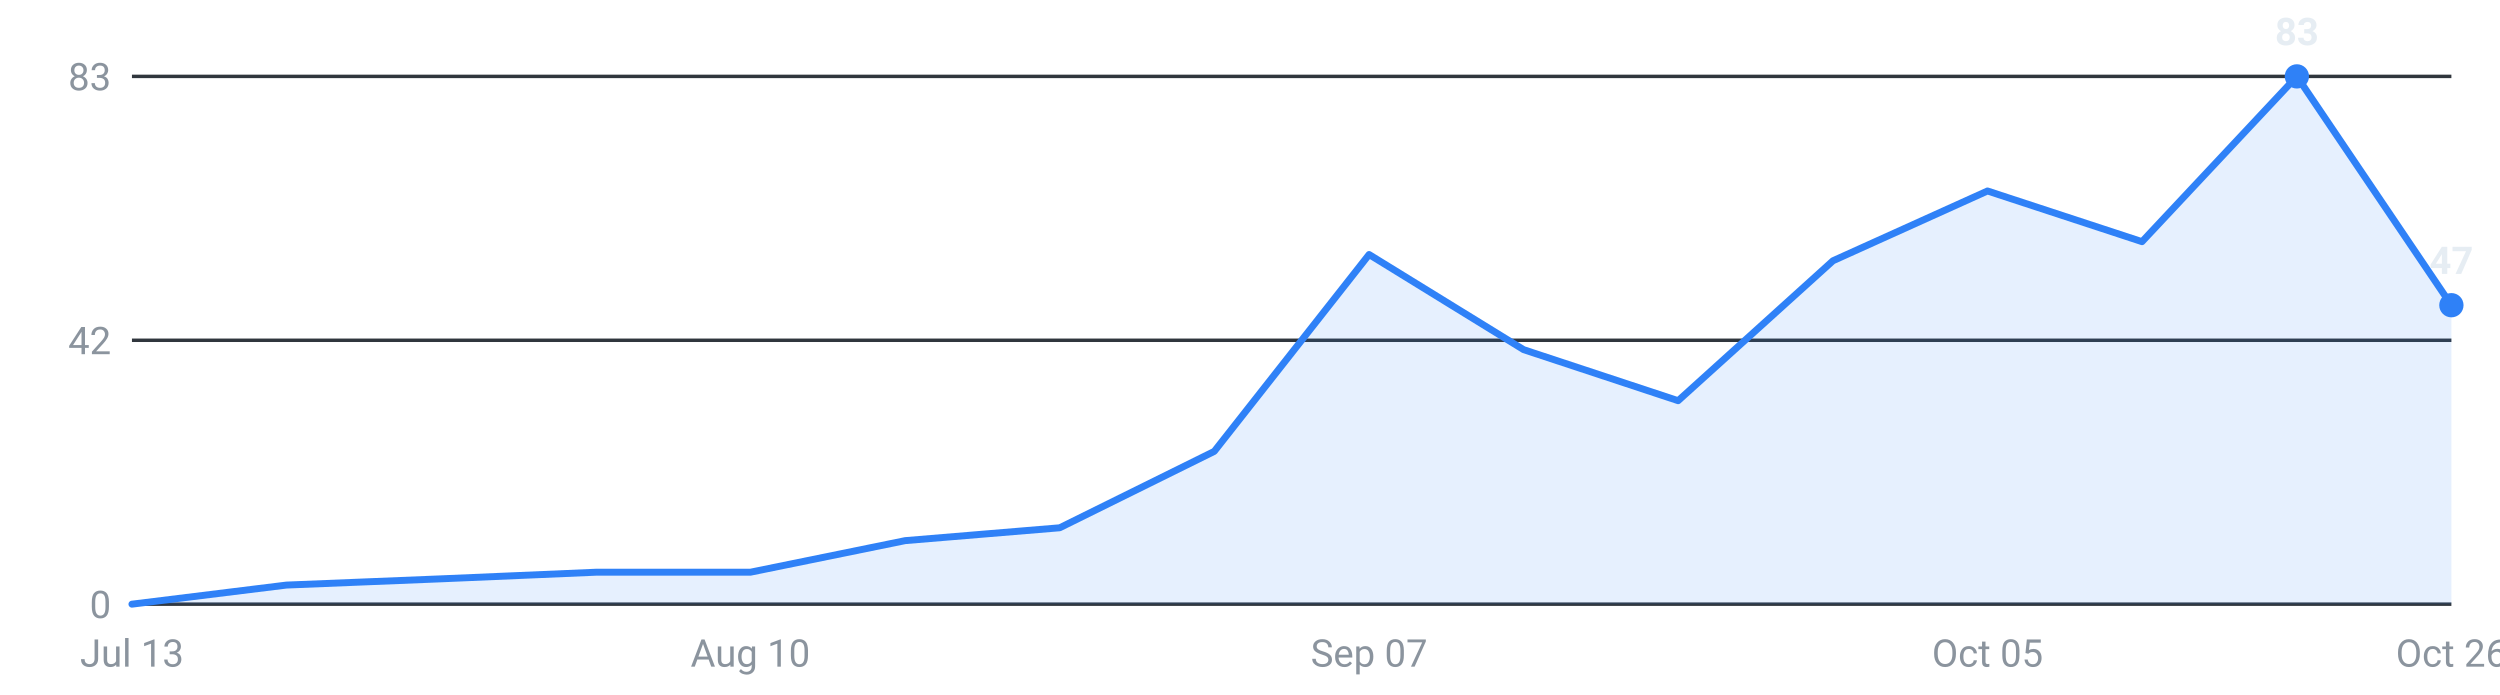
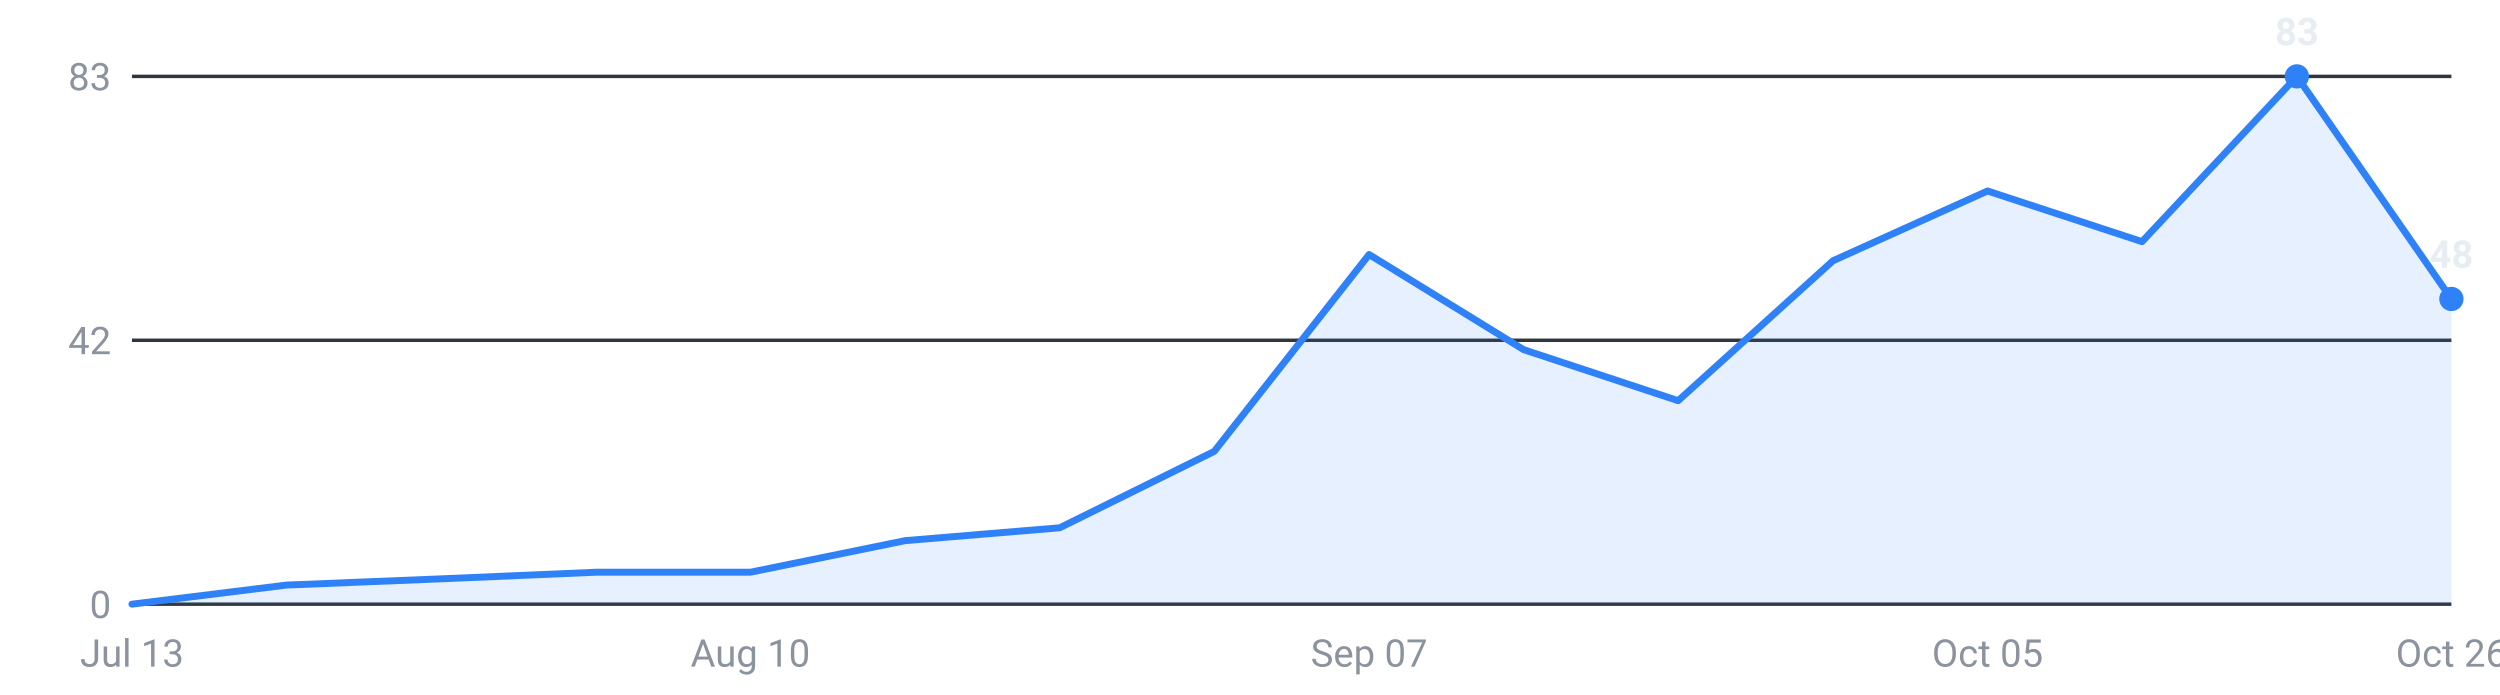
<svg xmlns="http://www.w3.org/2000/svg" viewBox="0 0 720 200" width="720" height="200" role="img" aria-label="Internships posted per week, last 16 weeks">
  <g font-family="-apple-system,Segoe UI,Roboto,sans-serif" font-size="11">
    <line x1="38" y1="174.0" x2="706" y2="174.0" stroke="#30363d" stroke-width="1" />
    <text x="32" y="178.0" text-anchor="end" fill="#8b949e">0</text>
    <line x1="38" y1="98.0" x2="706" y2="98.0" stroke="#30363d" stroke-width="1" />
    <text x="32" y="102.0" text-anchor="end" fill="#8b949e">42</text>
    <line x1="38" y1="22.0" x2="706" y2="22.0" stroke="#30363d" stroke-width="1" />
    <text x="32" y="26.0" text-anchor="end" fill="#8b949e">83</text>
-     <path d="M38.0,174 L38.0,174.0 L82.5,168.5 L127.1,166.7 L171.6,164.8 L216.1,164.8 L260.7,155.7 L305.2,152.0 L349.7,130.0 L394.3,73.3 L438.8,100.7 L483.3,115.4 L527.9,75.1 L572.4,55.0 L616.9,69.6 L661.5,22.0 L706.0,87.9 L706.0,174 Z" fill="#2f81f7" fill-opacity="0.12" />
-     <polyline points="38.0,174.0 82.5,168.5 127.1,166.7 171.6,164.8 216.1,164.8 260.7,155.7 305.2,152.0 349.7,130.0 394.3,73.3 438.8,100.7 483.3,115.4 527.9,75.1 572.4,55.0 616.9,69.6 661.5,22.0 706.0,87.9" fill="none" stroke="#2f81f7" stroke-width="2" stroke-linejoin="round" stroke-linecap="round" />
+     <path d="M38.0,174 L38.0,174.0 L82.5,168.5 L127.1,166.7 L171.6,164.8 L216.1,164.8 L260.7,155.7 L305.2,152.0 L349.7,130.0 L394.3,73.3 L438.8,100.7 L483.3,115.4 L527.9,75.1 L572.4,55.0 L616.9,69.6 L661.5,22.0 L706.0,86.1 L706.0,174 Z" fill="#2f81f7" fill-opacity="0.12" />
+     <polyline points="38.0,174.0 82.5,168.5 127.1,166.7 171.6,164.8 216.1,164.8 260.7,155.7 305.2,152.0 349.7,130.0 394.3,73.3 438.8,100.7 483.3,115.4 527.9,75.1 572.4,55.0 616.9,69.6 661.5,22.0 706.0,86.1" fill="none" stroke="#2f81f7" stroke-width="2" stroke-linejoin="round" stroke-linecap="round" />
    <circle cx="661.5" cy="22.0" r="3.5" fill="#2f81f7" />
    <text x="661.5" y="13.0" text-anchor="middle" fill="#e6edf3" font-weight="600">83</text>
-     <circle cx="706.0" cy="87.9" r="3.5" fill="#2f81f7" />
-     <text x="706.0" y="78.9" text-anchor="middle" fill="#e6edf3" font-weight="600">47</text>
+     <circle cx="706.0" cy="86.1" r="3.5" fill="#2f81f7" />
+     <text x="706.0" y="77.1" text-anchor="middle" fill="#e6edf3" font-weight="600">48</text>
    <text x="38.0" y="192" text-anchor="middle" fill="#8b949e">Jul 13</text>
    <text x="216.1" y="192" text-anchor="middle" fill="#8b949e">Aug 10</text>
    <text x="394.3" y="192" text-anchor="middle" fill="#8b949e">Sep 07</text>
    <text x="572.4" y="192" text-anchor="middle" fill="#8b949e">Oct 05</text>
    <text x="706.0" y="192" text-anchor="middle" fill="#8b949e">Oct 26</text>
  </g>
</svg>
